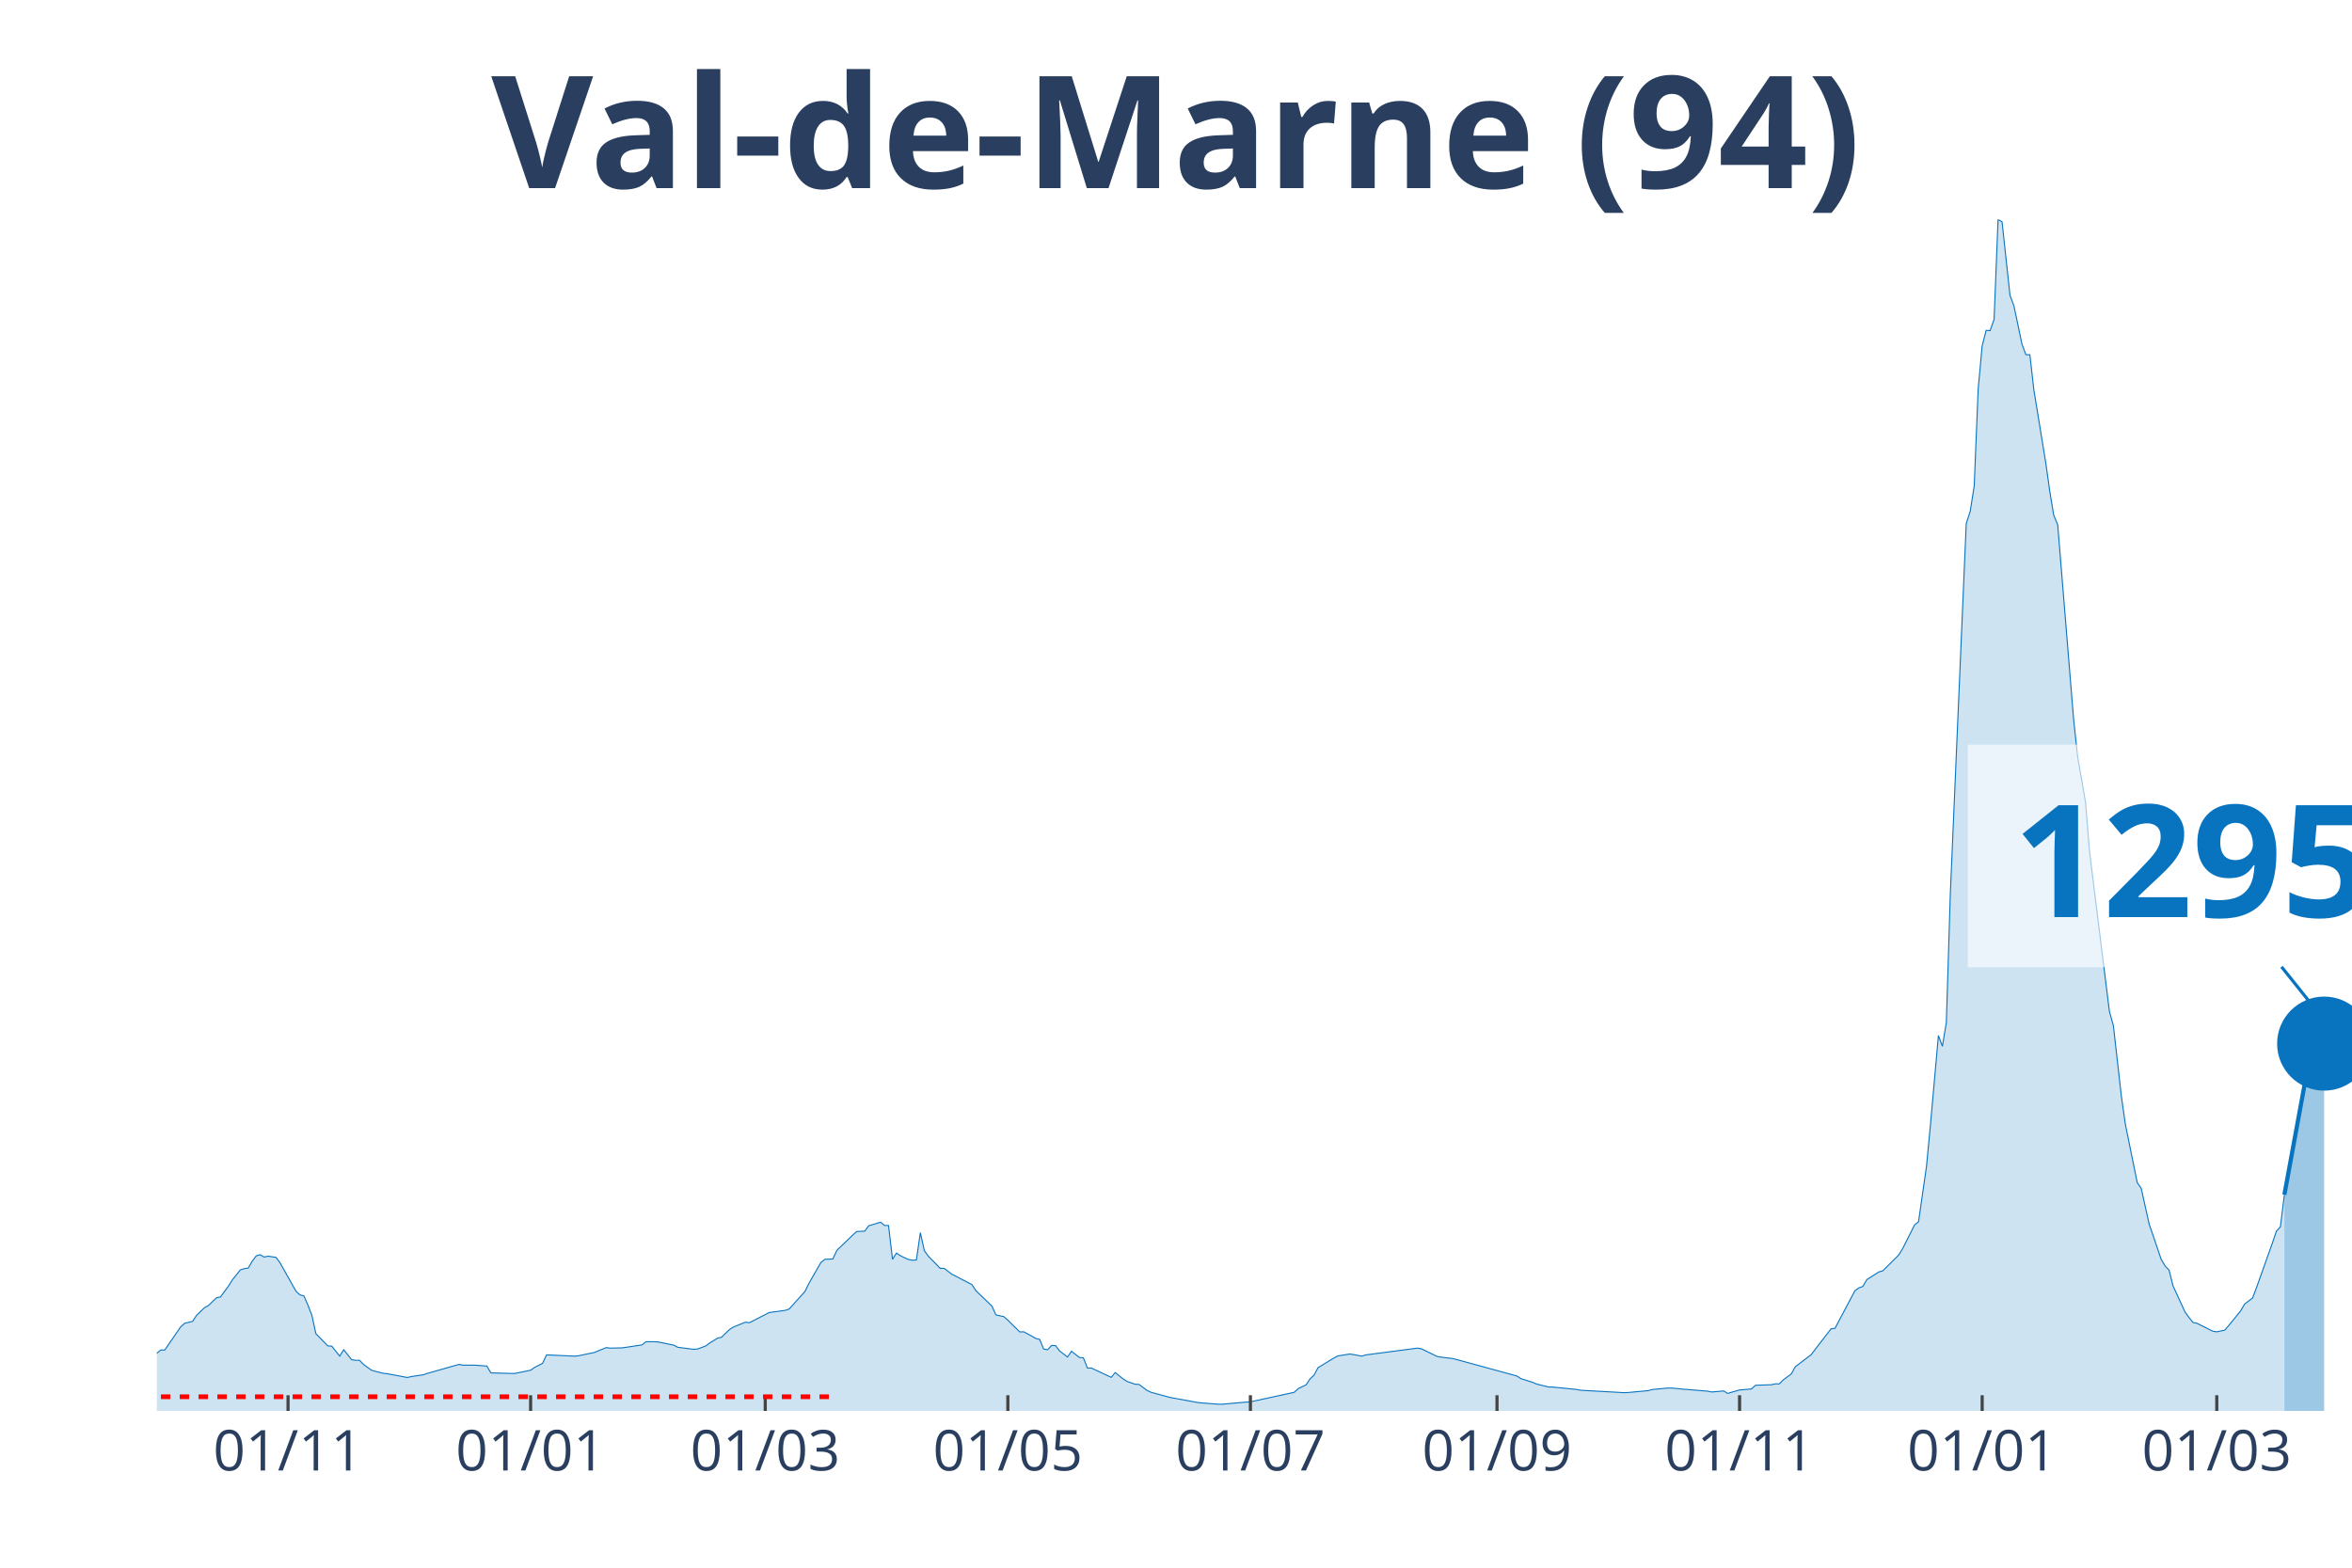
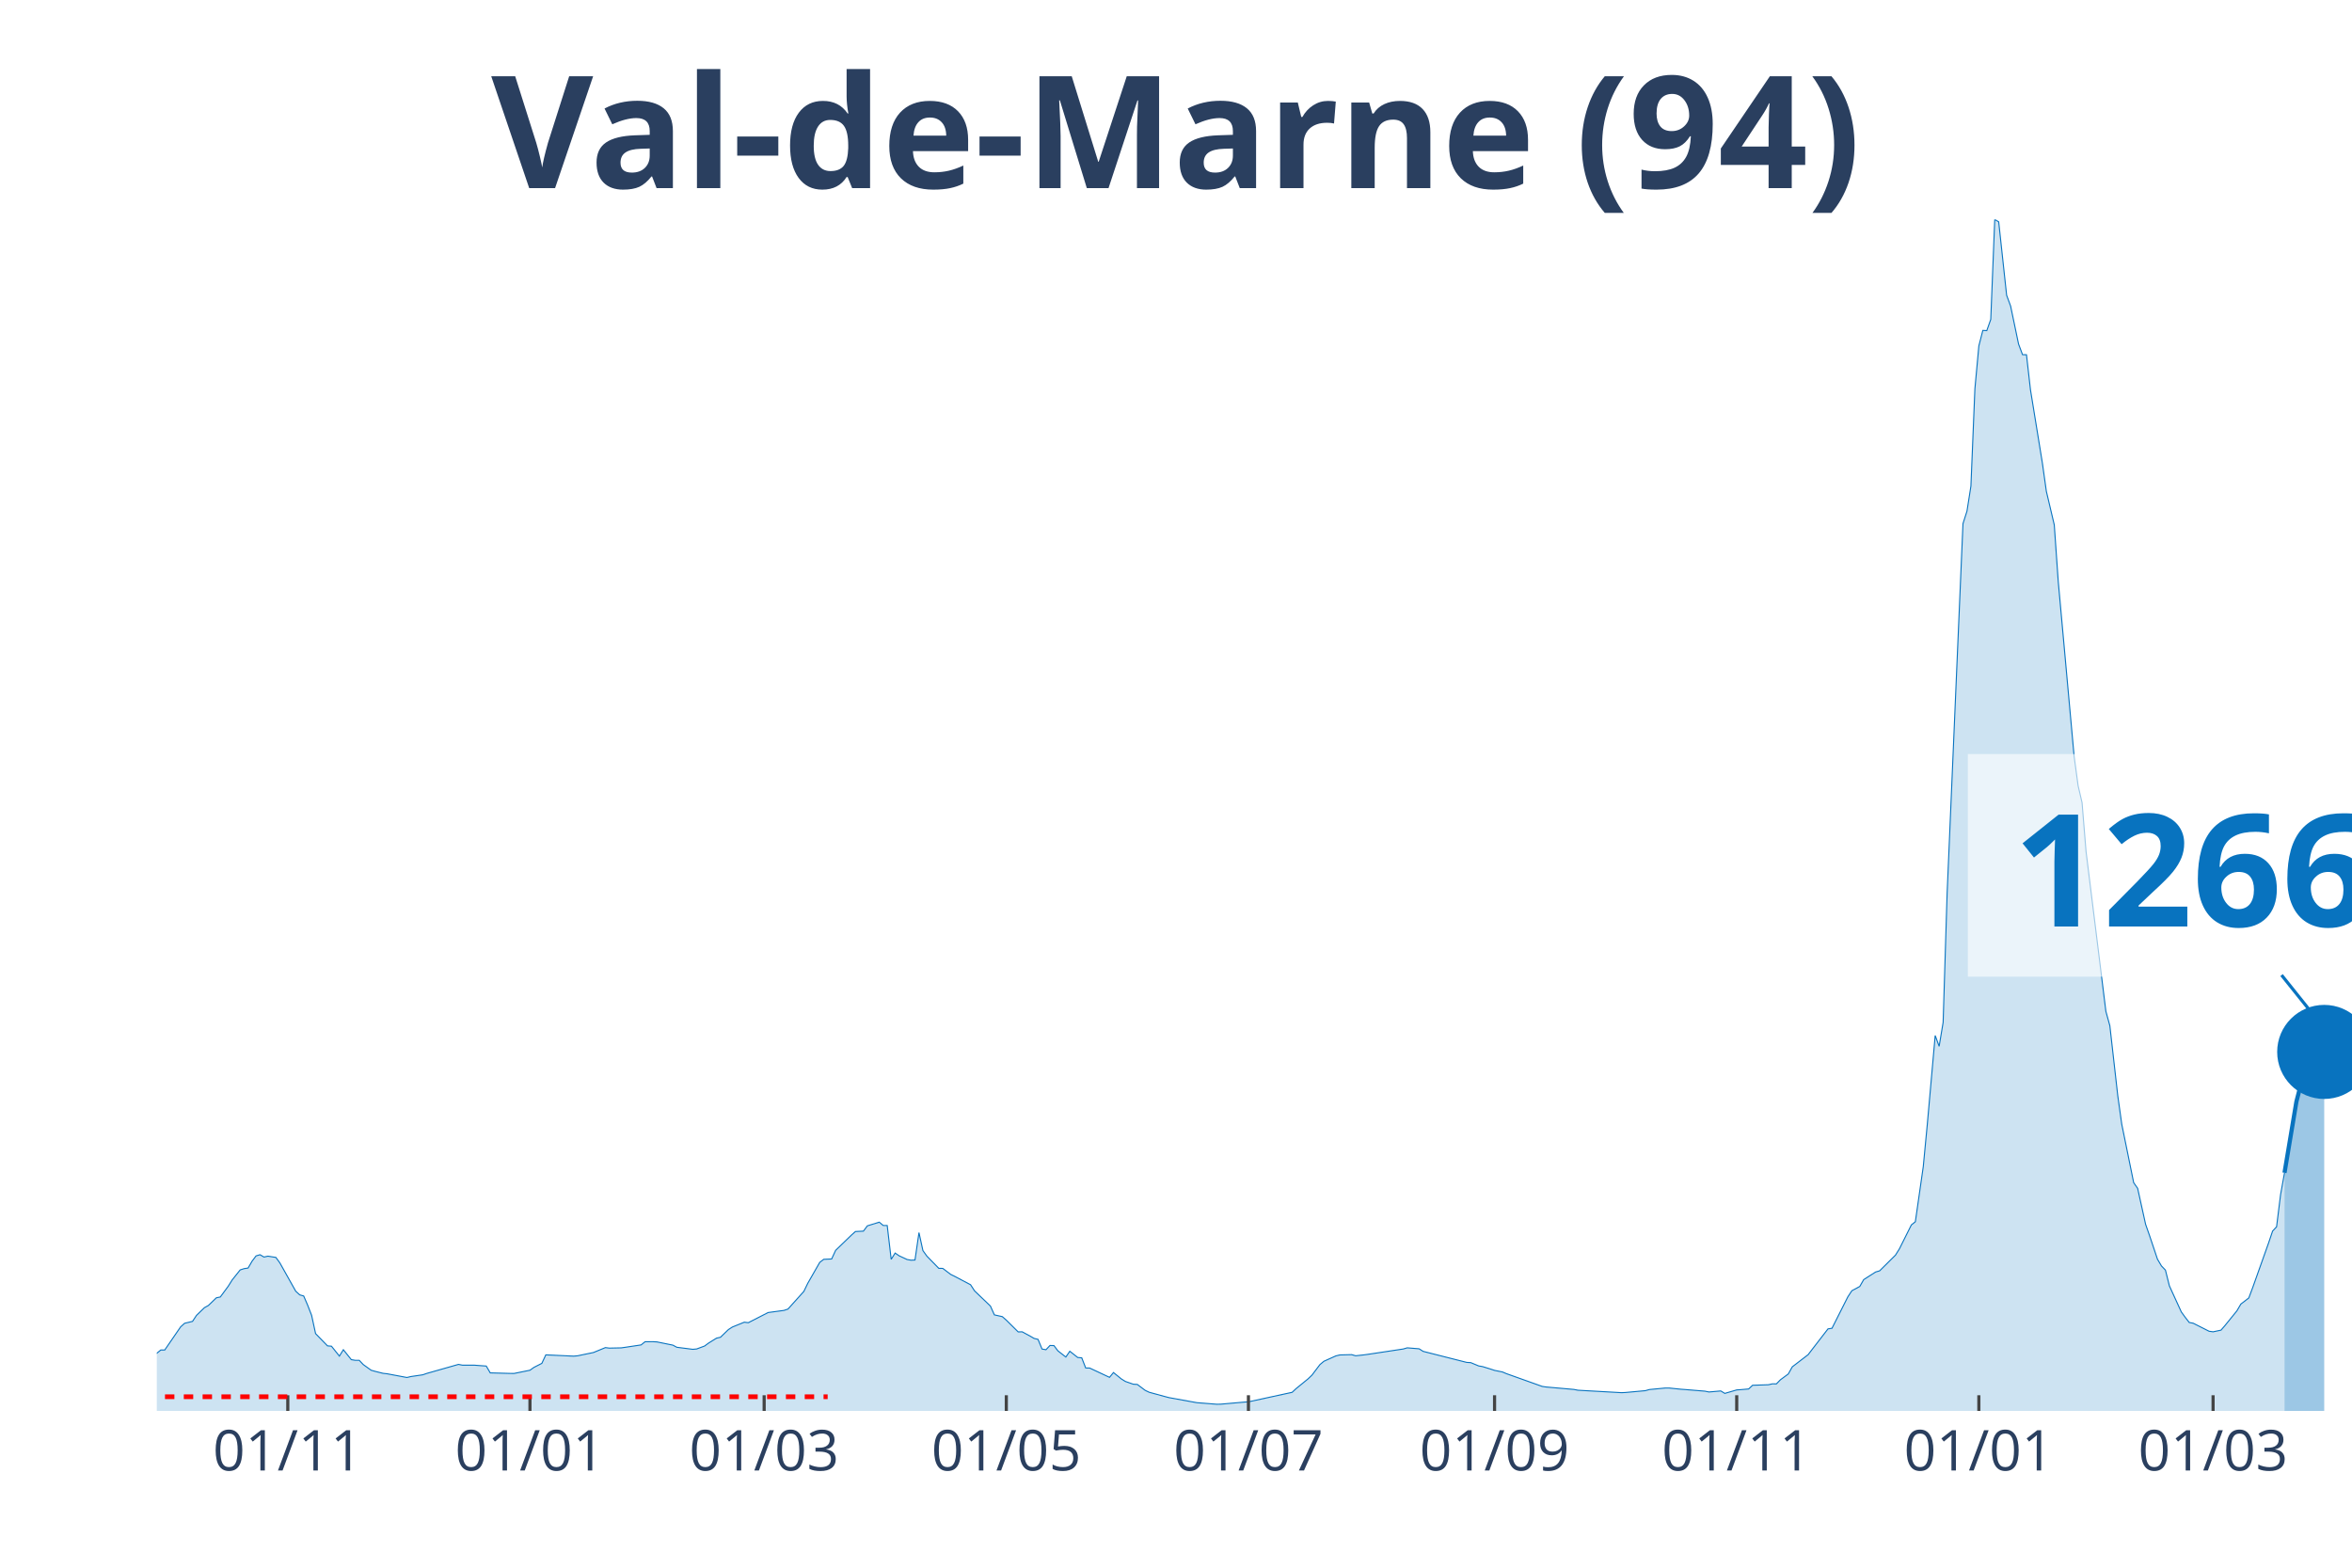
<svg xmlns="http://www.w3.org/2000/svg" class="main-svg" width="1125" height="750" style="" viewBox="0 0 750 500">
  <rect x="0" y="0" width="750" height="500" style="fill: rgb(0, 0, 0); fill-opacity: 0;" />
-   <defs id="defs-365f66">
+   <defs id="defs-a0b7bd">
    <g class="clips">
-       <clipPath id="clip365f66xyplot" class="plotclip">
+       <clipPath id="clipa0b7bdxyplot" class="plotclip">
        <rect width="700" height="380" />
      </clipPath>
-       <clipPath class="axesclip" id="clip365f66x">
+       <clipPath class="axesclip" id="clipa0b7bdx">
        <rect x="50" y="0" width="700" height="500" />
      </clipPath>
-       <clipPath class="axesclip" id="clip365f66y">
+       <clipPath class="axesclip" id="clipa0b7bdy">
        <rect x="0" y="70" width="750" height="380" />
      </clipPath>
-       <clipPath class="axesclip" id="clip365f66xy">
+       <clipPath class="axesclip" id="clipa0b7bdxy">
        <rect x="50" y="70" width="700" height="380" />
      </clipPath>
    </g>
    <g class="gradients" />
  </defs>
  <g class="bglayer">
    <rect class="bg" x="50" y="70" width="700" height="380" style="fill: rgb(0, 0, 0); fill-opacity: 0; stroke-width: 0;" />
  </g>
  <g class="layer-below">
    <g class="imagelayer" />
    <g class="shapelayer" />
  </g>
  <g class="cartesianlayer">
    <g class="subplot xy">
      <g class="layer-subplot">
        <g class="shapelayer" />
        <g class="imagelayer" />
      </g>
      <g class="gridlayer">
        <g class="x">
-           <path class="xgrid crisp" transform="translate(91.85,0)" d="M0,70v380" style="stroke: rgb(255, 255, 255); stroke-opacity: 1; stroke-width: 1px;" />
-           <path class="xgrid crisp" transform="translate(169.2,0)" d="M0,70v380" style="stroke: rgb(255, 255, 255); stroke-opacity: 1; stroke-width: 1px;" />
-           <path class="xgrid crisp" transform="translate(244.02,0)" d="M0,70v380" style="stroke: rgb(255, 255, 255); stroke-opacity: 1; stroke-width: 1px;" />
-           <path class="xgrid crisp" transform="translate(321.38,0)" d="M0,70v380" style="stroke: rgb(255, 255, 255); stroke-opacity: 1; stroke-width: 1px;" />
-           <path class="xgrid crisp" transform="translate(398.73,0)" d="M0,70v380" style="stroke: rgb(255, 255, 255); stroke-opacity: 1; stroke-width: 1px;" />
-           <path class="xgrid crisp" transform="translate(477.36,0)" d="M0,70v380" style="stroke: rgb(255, 255, 255); stroke-opacity: 1; stroke-width: 1px;" />
-           <path class="xgrid crisp" transform="translate(554.71,0)" d="M0,70v380" style="stroke: rgb(255, 255, 255); stroke-opacity: 1; stroke-width: 1px;" />
-           <path class="xgrid crisp" transform="translate(632.07,0)" d="M0,70v380" style="stroke: rgb(255, 255, 255); stroke-opacity: 1; stroke-width: 1px;" />
-           <path class="xgrid crisp" transform="translate(706.88,0)" d="M0,70v380" style="stroke: rgb(255, 255, 255); stroke-opacity: 1; stroke-width: 1px;" />
+           <path class="xgrid crisp" transform="translate(91.77,0)" d="M0,70v380" style="stroke: rgb(255, 255, 255); stroke-opacity: 1; stroke-width: 1px;" />
+           <path class="xgrid crisp" transform="translate(168.99,0)" d="M0,70v380" style="stroke: rgb(255, 255, 255); stroke-opacity: 1; stroke-width: 1px;" />
+           <path class="xgrid crisp" transform="translate(243.67,0)" d="M0,70v380" style="stroke: rgb(255, 255, 255); stroke-opacity: 1; stroke-width: 1px;" />
+           <path class="xgrid crisp" transform="translate(320.89,0)" d="M0,70v380" style="stroke: rgb(255, 255, 255); stroke-opacity: 1; stroke-width: 1px;" />
+           <path class="xgrid crisp" transform="translate(398.1,0)" d="M0,70v380" style="stroke: rgb(255, 255, 255); stroke-opacity: 1; stroke-width: 1px;" />
+           <path class="xgrid crisp" transform="translate(476.58,0)" d="M0,70v380" style="stroke: rgb(255, 255, 255); stroke-opacity: 1; stroke-width: 1px;" />
+           <path class="xgrid crisp" transform="translate(553.8,0)" d="M0,70v380" style="stroke: rgb(255, 255, 255); stroke-opacity: 1; stroke-width: 1px;" />
+           <path class="xgrid crisp" transform="translate(631.01,0)" d="M0,70v380" style="stroke: rgb(255, 255, 255); stroke-opacity: 1; stroke-width: 1px;" />
+           <path class="xgrid crisp" transform="translate(705.7,0)" d="M0,70v380" style="stroke: rgb(255, 255, 255); stroke-opacity: 1; stroke-width: 1px;" />
        </g>
        <g class="y" />
      </g>
      <g class="zerolinelayer" />
      <path class="xlines-below" />
      <path class="ylines-below" />
      <g class="overlines-below" />
      <g class="xaxislayer-below" />
      <g class="yaxislayer-below" />
      <g class="overaxes-below" />
-       <g class="plot" transform="translate(50, 70)" clip-path="url('#clip365f66xyplot')">
+       <g class="plot" transform="translate(50, 70)" clip-path="url('#clipa0b7bdxyplot')">
        <g class="scatterlayer mlayer">
-           <g class="trace scatter traced0d89c" style="stroke-miterlimit: 2;">
+           <g class="trace scatter tracebef539" style="stroke-miterlimit: 2;">
            <g class="fills">
              <g>
-                 <path class="js-fill" d="M678.44,380L-172.46,380L-172.46,378.73L-125.54,379.25L-124.28,379.31L-83.7,378.14L-82.43,377.96L-58.33,374.49L-57.07,373.99L-51.99,372.3L-50.72,372.17L-43.12,367.87L-41.85,367.8L-35.51,366.66L-34.24,366.69L-20.29,366.57L-19.02,365.94L-15.22,366.02L-13.95,365.38L-11.41,364.67L-10.14,364.89L-3.8,364.37L-2.54,363.71L1.27,360.57L2.54,360.57L7.61,353.2L8.88,352.05L11.41,351.44L12.68,349.52L15.22,347.07L16.49,346.36L19.02,343.92L20.29,343.66L22.83,340.23L24.09,338.21L26.63,335.03L27.9,334.62L29.17,334.43L30.43,332.25L31.7,330.56L32.97,330.18L34.24,330.92L35.51,330.64L38.04,331.04L39.31,332.78L44.38,341.81L45.65,342.98L46.92,343.34L48.19,346.26L49.46,349.52L50.72,355.34L54.53,359.25L55.8,359.36L58.33,362.52L59.6,360.48L62.14,363.65L63.41,363.86L64.67,363.86L65.94,365.2L68.48,367.02L69.75,367.38L72.28,368.01L73.55,368.15L79.89,369.34L81.16,369.04L84.96,368.48L86.23,368.04L96.38,365.16L97.64,365.41L101.45,365.41L102.72,365.51L105.25,365.69L106.52,367.87L112.86,368.04L114.13,368.05L119.2,367.02L120.47,366.12L123.01,364.83L124.28,362.12L133.15,362.53L134.42,362.42L138.22,361.63L139.49,361.37L143.3,359.81L144.57,359.97L148.37,359.89L149.64,359.71L154.71,358.95L155.98,357.93L158.51,357.92L159.78,357.99L164.86,359.02L166.12,359.7L171.2,360.35L172.46,360.24L175,359.3L176.27,358.36L178.8,356.79L180.07,356.5L182.61,354.05L183.88,353.24L187.68,351.7L188.95,351.86L194.02,349.27L195.29,348.62L200.36,347.94L201.63,347.51L206.7,341.88L207.97,339.27L211.78,332.63L213.04,331.65L215.58,331.54L216.85,328.79L221.92,323.9L223.19,322.78L225.72,322.66L226.99,320.97L230.8,319.8L232.07,320.86L233.33,320.86L234.6,331.65L235.87,329.65L237.14,330.52L239.67,331.7L240.94,331.93L242.21,331.87L243.48,323.13L244.75,328.87L246.01,330.64L249.82,334.53L251.09,334.54L253.62,336.46L254.89,337.08L259.96,339.75L261.23,341.7L266.3,346.55L267.57,349.37L270.11,349.93L271.38,351.05L275.18,354.8L276.45,354.77L278.99,356.13L280.25,356.87L281.52,357.18L282.79,360.26L284.06,360.48L285.33,359.13L286.59,359.16L287.86,360.84L290.4,362.81L291.67,360.97L294.2,362.96L295.47,363.06L296.74,366.3L298.01,366.32L304.35,369.29L305.62,367.76L308.15,369.81L309.42,370.6L311.96,371.48L313.22,371.55L315.76,373.45L317.03,374.05L322.1,375.43L323.37,375.76L330.98,377.14L332.25,377.37L338.59,377.87L339.86,377.85L347.46,377.18L348.73,377.1L362.68,374.07L363.95,372.89L366.49,371.67L367.75,369.79L369.02,368.59L370.29,366.21L375.36,363.11L376.63,362.46L380.43,361.85L381.7,362.05L384.24,362.52L385.51,362.14L401.99,359.97L403.26,360.19L408.33,362.65L409.6,362.85L413.41,363.33L414.67,363.66L433.7,368.86L434.96,369.69L438.77,370.9L440.04,371.45L443.84,372.37L445.11,372.39L452.72,373.15L453.99,373.4L467.93,374.18L469.2,374.12L475.54,373.54L476.81,373.18L481.88,372.7L483.15,372.7L486.96,373.09L488.22,373.18L494.57,373.7L495.83,373.96L499.64,373.63L500.91,374.41L504.71,373.3L505.98,373.22L508.51,373L509.78,371.82L514.86,371.65L516.12,371.36L517.39,371.37L518.66,370.08L521.2,368.21L522.46,365.94L527.54,362.05L528.8,360.39L533.88,353.83L535.14,353.64L541.49,341.67L542.75,340.75L544.02,340.3L545.29,338.11L549.09,335.69L550.36,335.32L555.43,330.3L556.7,328.26L560.51,320.68L561.78,319.66L564.31,302.07L565.58,288.73L568.12,260.27L569.38,263.71L570.65,256.08L571.92,214.99L576.99,97.01L578.26,93.04L579.53,85.04L580.8,54.02L582.07,40.33L583.33,35.38L584.6,35.45L585.87,31.86L587.14,0L588.41,0.75L590.94,24.17L592.21,27.61L594.75,39.72L596.01,43.12L597.28,43.14L598.55,54.31L602.36,77.68L603.62,86.67L604.89,94.32L606.16,97.39L611.23,159.46L612.5,171.19L615.04,186L616.3,201.55L622.64,252.56L623.91,257.13L626.45,279.56L627.72,288.55L631.52,307.2L632.79,309.02L635.33,320.48L636.59,324.07L639.13,331.61L640.4,333.76L641.67,335.09L642.93,340.11L646.74,348.42L648.01,350.18L649.28,351.79L650.54,352.03L655.62,354.59L656.88,354.77L659.42,354.24L660.69,352.77L664.49,348.09L665.76,345.92L668.3,343.97L669.57,340.62L674.64,326.37L675.91,322.64L677.17,321.27L678.44,311.04" style="fill: rgb(8, 115, 191); fill-opacity: 0.2; stroke-width: 0;" />
+                 <path class="js-fill" d="M678.48,380L-172.15,380L-172.15,378.73L-125.32,379.25L-124.05,379.31L-83.54,378.14L-82.28,377.96L-58.23,374.49L-56.96,373.99L-51.9,372.3L-50.63,372.17L-43.04,367.87L-41.77,367.8L-35.44,366.66L-34.18,366.69L-20.25,366.57L-18.99,365.94L-15.19,366.02L-13.92,365.38L-11.39,364.67L-10.13,364.89L-3.8,364.37L-2.53,363.71L1.27,360.57L2.53,360.57L7.59,353.2L8.86,352.05L11.39,351.44L12.66,349.52L15.19,347.07L16.46,346.36L18.99,343.92L20.25,343.66L22.78,340.23L24.05,338.21L26.58,335.03L27.85,334.62L29.11,334.43L30.38,332.25L31.65,330.56L32.91,330.18L34.18,330.92L35.44,330.64L37.97,331.04L39.24,332.78L44.3,341.81L45.57,342.98L46.84,343.34L48.1,346.26L49.37,349.52L50.63,355.34L54.43,359.25L55.7,359.36L58.23,362.52L59.49,360.48L62.03,363.65L63.29,363.86L64.56,363.86L65.82,365.2L68.35,367.02L69.62,367.38L72.15,368.01L73.42,368.15L79.75,369.34L81.01,369.04L84.81,368.48L86.08,368.04L96.2,365.16L97.47,365.41L101.27,365.41L102.53,365.51L105.06,365.69L106.33,367.87L112.66,368.04L113.92,368.05L118.99,367.02L120.25,366.12L122.78,364.83L124.05,362.12L132.91,362.53L134.18,362.42L137.97,361.63L139.24,361.37L143.04,359.81L144.3,359.97L148.1,359.89L149.37,359.71L154.43,358.95L155.7,357.93L158.23,357.92L159.49,357.99L164.56,359.02L165.82,359.7L170.89,360.35L172.15,360.24L174.68,359.3L175.95,358.36L178.48,356.79L179.75,356.5L182.28,354.05L183.54,353.24L187.34,351.7L188.61,351.86L193.67,349.27L194.94,348.62L200,347.94L201.27,347.51L206.33,341.88L207.59,339.27L211.39,332.63L212.66,331.65L215.19,331.54L216.46,328.79L221.52,323.9L222.78,322.78L225.32,322.66L226.58,320.97L230.38,319.8L231.65,320.86L232.91,320.86L234.18,331.65L235.44,329.65L236.71,330.52L239.24,331.7L240.51,331.93L241.77,331.87L243.04,323.13L244.3,328.87L245.57,330.64L249.37,334.53L250.63,334.54L253.16,336.46L254.43,337.08L259.49,339.75L260.76,341.7L265.82,346.55L267.09,349.37L269.62,349.93L270.89,351.05L274.68,354.8L275.95,354.77L278.48,356.13L279.75,356.87L281.01,357.18L282.28,360.26L283.54,360.48L284.81,359.13L286.08,359.16L287.34,360.84L289.87,362.81L291.14,360.97L293.67,362.96L294.94,363.06L296.2,366.3L297.47,366.32L303.8,369.29L305.06,367.76L307.59,369.81L308.86,370.6L311.39,371.48L312.66,371.55L315.19,373.45L316.46,374.05L321.52,375.43L322.78,375.76L330.38,377.14L331.65,377.37L337.97,377.87L339.24,377.85L346.84,377.18L348.1,377.1L362.03,374.07L363.29,372.89L367.09,369.79L368.35,368.59L370.89,365.23L372.15,364.17L375.95,362.46L377.22,362.15L381.01,362.05L382.28,362.41L384.81,362.14L386.08,361.97L397.47,360.25L398.73,359.88L402.53,360.19L403.8,361L417.72,364.53L418.99,364.6L421.52,365.65L422.78,365.87L425.32,366.65L426.58,367.07L429.11,367.58L430.38,368.12L441.77,372.18L443.04,372.37L451.9,373.15L453.16,373.4L467.09,374.18L468.35,374.12L474.68,373.54L475.95,373.18L481.01,372.7L482.28,372.7L486.08,373.09L487.34,373.18L493.67,373.7L494.94,373.96L498.73,373.63L500,374.41L503.8,373.3L505.06,373.22L507.59,373L508.86,371.82L513.92,371.65L515.19,371.36L516.46,371.37L517.72,370.08L520.25,368.21L521.52,365.94L526.58,362.05L527.85,360.39L532.91,353.83L534.18,353.64L539.24,343.61L540.51,341.67L543.04,340.3L544.3,338.11L548.1,335.69L549.37,335.32L554.43,330.3L555.7,328.26L559.49,320.68L560.76,319.66L563.29,302.07L564.56,288.73L567.09,260.27L568.35,263.71L569.62,256.08L570.89,214.99L575.95,97.01L577.22,93.04L578.48,85.04L579.75,54.02L581.01,40.33L582.28,35.38L583.54,35.45L584.81,31.86L586.08,0L587.34,0.75L589.87,24.17L591.14,27.61L593.67,39.72L594.94,43.12L596.2,43.14L597.47,54.31L601.27,77.68L602.53,86.67L605.06,97.39L606.33,115.47L611.39,171.19L612.66,180.6L613.92,186L615.19,201.55L621.52,252.56L622.78,257.13L625.32,279.56L626.58,288.55L630.38,307.2L631.65,309.02L634.18,320.48L635.44,324.07L637.97,331.61L639.24,333.76L640.51,335.09L641.77,340.11L645.57,348.42L646.84,350.18L648.1,351.79L649.37,352.03L654.43,354.59L655.7,354.77L658.23,354.24L659.49,352.77L663.29,348.09L664.56,345.92L667.09,343.97L668.35,340.62L673.42,326.37L674.68,322.64L675.95,321.27L677.22,311.04L678.48,304.05" style="fill: rgb(8, 115, 191); fill-opacity: 0.2; stroke-width: 0;" />
              </g>
            </g>
            <g class="errorbars" />
            <g class="lines">
-               <path class="js-line" d="M-172.46,378.73L-125.54,379.25L-124.28,379.31L-83.7,378.14L-82.43,377.96L-58.33,374.49L-57.07,373.99L-51.99,372.3L-50.72,372.17L-43.12,367.87L-41.85,367.8L-35.51,366.66L-34.24,366.69L-20.29,366.57L-19.02,365.94L-15.22,366.02L-13.95,365.38L-11.41,364.67L-10.14,364.89L-3.8,364.37L-2.54,363.71L1.27,360.57L2.54,360.57L7.61,353.2L8.88,352.05L11.41,351.44L12.68,349.52L15.22,347.07L16.49,346.36L19.02,343.92L20.29,343.66L22.83,340.23L24.09,338.21L26.63,335.03L27.9,334.62L29.17,334.43L30.43,332.25L31.7,330.56L32.97,330.18L34.24,330.92L35.51,330.64L38.04,331.04L39.31,332.78L44.38,341.81L45.65,342.98L46.92,343.34L48.19,346.26L49.46,349.52L50.72,355.34L54.53,359.25L55.8,359.36L58.33,362.52L59.6,360.48L62.14,363.65L63.41,363.86L64.67,363.86L65.94,365.2L68.48,367.02L69.75,367.38L72.28,368.01L73.55,368.15L79.89,369.34L81.16,369.04L84.96,368.48L86.23,368.04L96.38,365.16L97.64,365.41L101.45,365.41L102.72,365.51L105.25,365.69L106.52,367.87L112.86,368.04L114.13,368.05L119.2,367.02L120.47,366.12L123.01,364.83L124.28,362.12L133.15,362.53L134.42,362.42L138.22,361.63L139.49,361.37L143.3,359.81L144.57,359.97L148.37,359.89L149.64,359.71L154.71,358.95L155.98,357.93L158.51,357.92L159.78,357.99L164.86,359.02L166.12,359.7L171.2,360.35L172.46,360.24L175,359.3L176.27,358.36L178.8,356.79L180.07,356.5L182.61,354.05L183.88,353.24L187.68,351.7L188.95,351.86L194.02,349.27L195.29,348.62L200.36,347.94L201.63,347.51L206.7,341.88L207.97,339.27L211.78,332.63L213.04,331.65L215.58,331.54L216.85,328.79L221.92,323.9L223.19,322.78L225.72,322.66L226.99,320.97L230.8,319.8L232.07,320.86L233.33,320.86L234.6,331.65L235.87,329.65L237.14,330.52L239.67,331.7L240.94,331.93L242.21,331.87L243.48,323.13L244.75,328.87L246.01,330.64L249.82,334.53L251.09,334.54L253.62,336.46L254.89,337.08L259.96,339.75L261.23,341.7L266.3,346.55L267.57,349.37L270.11,349.93L271.38,351.05L275.18,354.8L276.45,354.77L278.99,356.13L280.25,356.87L281.52,357.18L282.79,360.26L284.06,360.48L285.33,359.13L286.59,359.16L287.86,360.84L290.4,362.81L291.67,360.97L294.2,362.96L295.47,363.06L296.74,366.3L298.01,366.32L304.35,369.29L305.62,367.76L308.15,369.81L309.42,370.6L311.96,371.48L313.22,371.55L315.76,373.45L317.03,374.05L322.1,375.43L323.37,375.76L330.98,377.14L332.25,377.37L338.59,377.87L339.86,377.85L347.46,377.18L348.73,377.1L362.68,374.07L363.95,372.89L366.49,371.67L367.75,369.79L369.02,368.59L370.29,366.21L375.36,363.11L376.63,362.46L380.43,361.85L381.7,362.05L384.24,362.52L385.51,362.14L401.99,359.97L403.26,360.19L408.33,362.65L409.6,362.85L413.41,363.33L414.67,363.66L433.7,368.86L434.96,369.69L438.77,370.9L440.04,371.45L443.84,372.37L445.11,372.39L452.72,373.15L453.99,373.4L467.93,374.18L469.2,374.12L475.54,373.54L476.81,373.18L481.88,372.7L483.15,372.7L486.96,373.09L488.22,373.18L494.57,373.7L495.83,373.96L499.64,373.63L500.91,374.41L504.71,373.3L505.98,373.22L508.51,373L509.78,371.82L514.86,371.65L516.12,371.36L517.39,371.37L518.66,370.08L521.2,368.21L522.46,365.94L527.54,362.05L528.8,360.39L533.88,353.83L535.14,353.64L541.49,341.67L542.75,340.75L544.02,340.3L545.29,338.11L549.09,335.69L550.36,335.32L555.43,330.3L556.7,328.26L560.51,320.68L561.78,319.66L564.31,302.07L565.58,288.73L568.12,260.27L569.38,263.71L570.65,256.08L571.92,214.99L576.99,97.01L578.26,93.04L579.53,85.04L580.8,54.02L582.07,40.33L583.33,35.38L584.6,35.45L585.87,31.86L587.14,0L588.41,0.75L590.94,24.17L592.21,27.61L594.75,39.72L596.01,43.12L597.28,43.14L598.55,54.31L602.36,77.68L603.62,86.67L604.89,94.32L606.16,97.39L611.23,159.46L612.5,171.19L615.04,186L616.3,201.55L622.64,252.56L623.91,257.13L626.45,279.56L627.72,288.55L631.52,307.2L632.79,309.02L635.33,320.48L636.59,324.07L639.13,331.61L640.4,333.76L641.67,335.09L642.93,340.11L646.74,348.42L648.01,350.18L649.28,351.79L650.54,352.03L655.62,354.59L656.88,354.77L659.42,354.24L660.69,352.77L664.49,348.09L665.76,345.92L668.3,343.97L669.57,340.62L674.64,326.37L675.91,322.64L677.17,321.27L678.44,311.04" style="vector-effect: non-scaling-stroke; fill: none; stroke: rgb(8, 115, 191); stroke-opacity: 1; stroke-width: 0.5px; opacity: 1;" />
+               <path class="js-line" d="M-172.15,378.73L-125.32,379.25L-124.05,379.31L-83.54,378.14L-82.28,377.96L-58.23,374.49L-56.96,373.99L-51.9,372.3L-50.63,372.17L-43.04,367.87L-41.77,367.8L-35.44,366.66L-34.18,366.69L-20.25,366.57L-18.99,365.94L-15.19,366.02L-13.92,365.38L-11.39,364.67L-10.13,364.89L-3.8,364.37L-2.53,363.71L1.27,360.57L2.53,360.57L7.59,353.2L8.86,352.05L11.39,351.44L12.66,349.52L15.19,347.07L16.46,346.36L18.99,343.92L20.25,343.66L22.78,340.23L24.05,338.21L26.58,335.03L27.85,334.62L29.11,334.43L30.38,332.25L31.65,330.56L32.91,330.18L34.18,330.92L35.44,330.64L37.97,331.04L39.24,332.78L44.3,341.81L45.57,342.98L46.84,343.34L48.1,346.26L49.37,349.52L50.63,355.34L54.43,359.25L55.7,359.36L58.23,362.52L59.49,360.48L62.03,363.65L63.29,363.86L64.56,363.86L65.82,365.2L68.35,367.02L69.62,367.38L72.15,368.01L73.42,368.15L79.75,369.34L81.01,369.04L84.81,368.48L86.08,368.04L96.2,365.16L97.47,365.41L101.27,365.41L102.53,365.51L105.06,365.69L106.33,367.87L112.66,368.04L113.92,368.05L118.99,367.02L120.25,366.12L122.78,364.83L124.05,362.12L132.91,362.53L134.18,362.42L137.97,361.63L139.24,361.37L143.04,359.81L144.3,359.97L148.1,359.89L149.37,359.71L154.43,358.95L155.7,357.93L158.23,357.92L159.49,357.99L164.56,359.02L165.82,359.7L170.89,360.35L172.15,360.24L174.68,359.3L175.95,358.36L178.48,356.79L179.75,356.5L182.28,354.05L183.54,353.24L187.34,351.7L188.61,351.86L193.67,349.27L194.94,348.62L200,347.94L201.27,347.51L206.33,341.88L207.59,339.27L211.39,332.63L212.66,331.65L215.19,331.54L216.46,328.79L221.52,323.9L222.78,322.78L225.32,322.66L226.58,320.97L230.38,319.8L231.65,320.86L232.91,320.86L234.18,331.65L235.44,329.65L236.71,330.52L239.24,331.7L240.51,331.93L241.77,331.87L243.04,323.13L244.3,328.87L245.57,330.64L249.37,334.53L250.63,334.54L253.16,336.46L254.43,337.08L259.49,339.75L260.76,341.7L265.82,346.55L267.09,349.37L269.62,349.93L270.89,351.05L274.68,354.8L275.95,354.77L278.48,356.13L279.75,356.87L281.01,357.18L282.28,360.26L283.54,360.48L284.81,359.13L286.08,359.16L287.34,360.84L289.87,362.81L291.14,360.97L293.67,362.96L294.94,363.06L296.2,366.3L297.47,366.32L303.8,369.29L305.06,367.76L307.59,369.81L308.86,370.6L311.39,371.48L312.66,371.55L315.19,373.45L316.46,374.05L321.52,375.43L322.78,375.76L330.38,377.14L331.65,377.37L337.97,377.87L339.24,377.85L346.84,377.18L348.1,377.1L362.03,374.07L363.29,372.89L367.09,369.79L368.35,368.59L370.89,365.23L372.15,364.17L375.95,362.46L377.22,362.15L381.01,362.05L382.28,362.41L384.81,362.14L386.08,361.97L397.47,360.25L398.73,359.88L402.53,360.19L403.8,361L417.72,364.53L418.99,364.6L421.52,365.65L422.78,365.87L425.32,366.65L426.58,367.07L429.11,367.58L430.38,368.12L441.77,372.18L443.04,372.37L451.9,373.15L453.16,373.4L467.09,374.18L468.35,374.12L474.68,373.54L475.95,373.18L481.01,372.7L482.28,372.7L486.08,373.09L487.34,373.18L493.67,373.7L494.94,373.96L498.73,373.63L500,374.41L503.8,373.3L505.06,373.22L507.59,373L508.86,371.82L513.92,371.65L515.19,371.36L516.46,371.37L517.72,370.08L520.25,368.21L521.52,365.94L526.58,362.05L527.85,360.39L532.91,353.83L534.18,353.64L539.24,343.61L540.51,341.67L543.04,340.3L544.3,338.11L548.1,335.69L549.37,335.32L554.43,330.3L555.7,328.26L559.49,320.68L560.76,319.66L563.29,302.07L564.56,288.73L567.09,260.27L568.35,263.71L569.62,256.08L570.89,214.99L575.95,97.01L577.22,93.04L578.48,85.04L579.75,54.02L581.01,40.33L582.28,35.38L583.54,35.45L584.81,31.86L586.08,0L587.34,0.75L589.87,24.17L591.14,27.61L593.67,39.72L594.94,43.12L596.2,43.14L597.47,54.31L601.27,77.68L602.53,86.67L605.06,97.39L606.33,115.47L611.39,171.19L612.66,180.6L613.92,186L615.19,201.55L621.52,252.56L622.78,257.13L625.32,279.56L626.58,288.55L630.38,307.2L631.65,309.02L634.18,320.48L635.44,324.07L637.97,331.61L639.24,333.76L640.51,335.09L641.77,340.11L645.57,348.42L646.84,350.18L648.1,351.79L649.37,352.03L654.43,354.59L655.7,354.77L658.23,354.24L659.49,352.77L663.29,348.09L664.56,345.92L667.09,343.97L668.35,340.62L673.42,326.37L674.68,322.64L675.95,321.27L677.22,311.04L678.48,304.05" style="vector-effect: non-scaling-stroke; fill: none; stroke: rgb(8, 115, 191); stroke-opacity: 1; stroke-width: 0.5px; opacity: 1;" />
            </g>
            <g class="points" />
            <g class="text" />
          </g>
-           <g class="trace scatter trace1687d7" style="stroke-miterlimit: 2;">
+           <g class="trace scatter trace3b01a7" style="stroke-miterlimit: 2;">
            <g class="fills">
              <g>
-                 <path class="js-fill" d="M691.12,380L678.44,380L678.44,311.04L684.78,276.49L686.05,275.28L688.59,264.49L689.86,263.42L691.12,262.85" style="fill: rgb(8, 115, 191); fill-opacity: 0.4; stroke-width: 0;" />
+                 <path class="js-fill" d="M691.14,380L678.48,380L678.48,304.05L682.28,281.32L683.54,276.48L684.81,275.27L686.08,267.87L687.34,264.48L688.61,263.4L689.87,262.77L691.14,265.5" style="fill: rgb(8, 115, 191); fill-opacity: 0.4; stroke-width: 0;" />
              </g>
            </g>
            <g class="errorbars" />
            <g class="lines">
-               <path class="js-line" d="M678.44,311.04L684.78,276.49L686.05,275.28L688.59,264.49L689.86,263.42L691.12,262.85" style="vector-effect: non-scaling-stroke; fill: none; stroke: rgb(8, 115, 191); stroke-opacity: 1; stroke-width: 2px; opacity: 1;" />
+               <path class="js-line" d="M678.48,304.05L682.28,281.32L683.54,276.48L684.81,275.27L686.08,267.87L687.34,264.48L688.61,263.4L689.87,262.77L691.14,265.5" style="vector-effect: non-scaling-stroke; fill: none; stroke: rgb(8, 115, 191); stroke-opacity: 1; stroke-width: 2px; opacity: 1;" />
            </g>
            <g class="points" />
            <g class="text" />
          </g>
-           <g class="trace scatter trace88f4ad" style="stroke-miterlimit: 2; opacity: 1;">
+           <g class="trace scatter tracecfd0cd" style="stroke-miterlimit: 2; opacity: 1;">
            <g class="fills" />
            <g class="errorbars" />
            <g class="lines" />
            <g class="points">
-               <path class="point" transform="translate(691.12,262.85)" d="M15,0A15,15 0 1,1 0,-15A15,15 0 0,1 15,0Z" style="opacity: 1; stroke-width: 0px; fill: rgb(8, 115, 191); fill-opacity: 1;" />
+               <path class="point" transform="translate(691.14,265.5)" d="M15,0A15,15 0 1,1 0,-15A15,15 0 0,1 15,0Z" style="opacity: 1; stroke-width: 0px; fill: rgb(8, 115, 191); fill-opacity: 1;" />
            </g>
            <g class="text" />
          </g>
        </g>
      </g>
      <g class="overplot" />
      <path class="xlines-above crisp" style="fill: none; stroke-width: 1px; stroke: rgb(0, 0, 0); stroke-opacity: 0;" d="" />
      <path class="ylines-above crisp" style="fill: none;" d="M0,0" />
      <g class="overlines-above" />
      <g class="xaxislayer-above">
-         <path class="xtick ticks crisp" d="M0,450v-5" transform="translate(91.85,0)" style="stroke: rgb(68, 68, 68); stroke-opacity: 1; stroke-width: 1px;" />
-         <path class="xtick ticks crisp" d="M0,450v-5" transform="translate(169.2,0)" style="stroke: rgb(68, 68, 68); stroke-opacity: 1; stroke-width: 1px;" />
-         <path class="xtick ticks crisp" d="M0,450v-5" transform="translate(244.02,0)" style="stroke: rgb(68, 68, 68); stroke-opacity: 1; stroke-width: 1px;" />
-         <path class="xtick ticks crisp" d="M0,450v-5" transform="translate(321.38,0)" style="stroke: rgb(68, 68, 68); stroke-opacity: 1; stroke-width: 1px;" />
-         <path class="xtick ticks crisp" d="M0,450v-5" transform="translate(398.73,0)" style="stroke: rgb(68, 68, 68); stroke-opacity: 1; stroke-width: 1px;" />
-         <path class="xtick ticks crisp" d="M0,450v-5" transform="translate(477.36,0)" style="stroke: rgb(68, 68, 68); stroke-opacity: 1; stroke-width: 1px;" />
-         <path class="xtick ticks crisp" d="M0,450v-5" transform="translate(554.71,0)" style="stroke: rgb(68, 68, 68); stroke-opacity: 1; stroke-width: 1px;" />
-         <path class="xtick ticks crisp" d="M0,450v-5" transform="translate(632.07,0)" style="stroke: rgb(68, 68, 68); stroke-opacity: 1; stroke-width: 1px;" />
-         <path class="xtick ticks crisp" d="M0,450v-5" transform="translate(706.88,0)" style="stroke: rgb(68, 68, 68); stroke-opacity: 1; stroke-width: 1px;" />
+         <path class="xtick ticks crisp" d="M0,450v-5" transform="translate(91.77,0)" style="stroke: rgb(68, 68, 68); stroke-opacity: 1; stroke-width: 1px;" />
+         <path class="xtick ticks crisp" d="M0,450v-5" transform="translate(168.99,0)" style="stroke: rgb(68, 68, 68); stroke-opacity: 1; stroke-width: 1px;" />
+         <path class="xtick ticks crisp" d="M0,450v-5" transform="translate(243.67,0)" style="stroke: rgb(68, 68, 68); stroke-opacity: 1; stroke-width: 1px;" />
+         <path class="xtick ticks crisp" d="M0,450v-5" transform="translate(320.89,0)" style="stroke: rgb(68, 68, 68); stroke-opacity: 1; stroke-width: 1px;" />
+         <path class="xtick ticks crisp" d="M0,450v-5" transform="translate(398.1,0)" style="stroke: rgb(68, 68, 68); stroke-opacity: 1; stroke-width: 1px;" />
+         <path class="xtick ticks crisp" d="M0,450v-5" transform="translate(476.58,0)" style="stroke: rgb(68, 68, 68); stroke-opacity: 1; stroke-width: 1px;" />
+         <path class="xtick ticks crisp" d="M0,450v-5" transform="translate(553.8,0)" style="stroke: rgb(68, 68, 68); stroke-opacity: 1; stroke-width: 1px;" />
+         <path class="xtick ticks crisp" d="M0,450v-5" transform="translate(631.01,0)" style="stroke: rgb(68, 68, 68); stroke-opacity: 1; stroke-width: 1px;" />
+         <path class="xtick ticks crisp" d="M0,450v-5" transform="translate(705.7,0)" style="stroke: rgb(68, 68, 68); stroke-opacity: 1; stroke-width: 1px;" />
        <g class="xtick">
-           <text text-anchor="middle" x="0" y="469" transform="translate(91.85,0)" style="font-family: 'Open Sans', verdana, arial, sans-serif; font-size: 18px; fill: rgb(42, 63, 95); fill-opacity: 1; white-space: pre;">01/11</text>
+           <text text-anchor="middle" x="0" y="469" transform="translate(91.77,0)" style="font-family: 'Open Sans', verdana, arial, sans-serif; font-size: 18px; fill: rgb(42, 63, 95); fill-opacity: 1; white-space: pre;">01/11</text>
        </g>
        <g class="xtick">
-           <text text-anchor="middle" x="0" y="469" transform="translate(169.2,0)" style="font-family: 'Open Sans', verdana, arial, sans-serif; font-size: 18px; fill: rgb(42, 63, 95); fill-opacity: 1; white-space: pre;">01/01</text>
+           <text text-anchor="middle" x="0" y="469" transform="translate(168.99,0)" style="font-family: 'Open Sans', verdana, arial, sans-serif; font-size: 18px; fill: rgb(42, 63, 95); fill-opacity: 1; white-space: pre;">01/01</text>
        </g>
        <g class="xtick">
-           <text text-anchor="middle" x="0" y="469" transform="translate(244.02,0)" style="font-family: 'Open Sans', verdana, arial, sans-serif; font-size: 18px; fill: rgb(42, 63, 95); fill-opacity: 1; white-space: pre;">01/03</text>
+           <text text-anchor="middle" x="0" y="469" transform="translate(243.67,0)" style="font-family: 'Open Sans', verdana, arial, sans-serif; font-size: 18px; fill: rgb(42, 63, 95); fill-opacity: 1; white-space: pre;">01/03</text>
        </g>
        <g class="xtick">
-           <text text-anchor="middle" x="0" y="469" transform="translate(321.38,0)" style="font-family: 'Open Sans', verdana, arial, sans-serif; font-size: 18px; fill: rgb(42, 63, 95); fill-opacity: 1; white-space: pre;">01/05</text>
+           <text text-anchor="middle" x="0" y="469" transform="translate(320.89,0)" style="font-family: 'Open Sans', verdana, arial, sans-serif; font-size: 18px; fill: rgb(42, 63, 95); fill-opacity: 1; white-space: pre;">01/05</text>
        </g>
        <g class="xtick">
-           <text text-anchor="middle" x="0" y="469" transform="translate(398.73,0)" style="font-family: 'Open Sans', verdana, arial, sans-serif; font-size: 18px; fill: rgb(42, 63, 95); fill-opacity: 1; white-space: pre;">01/07</text>
+           <text text-anchor="middle" x="0" y="469" transform="translate(398.1,0)" style="font-family: 'Open Sans', verdana, arial, sans-serif; font-size: 18px; fill: rgb(42, 63, 95); fill-opacity: 1; white-space: pre;">01/07</text>
        </g>
        <g class="xtick">
-           <text text-anchor="middle" x="0" y="469" transform="translate(477.36,0)" style="font-family: 'Open Sans', verdana, arial, sans-serif; font-size: 18px; fill: rgb(42, 63, 95); fill-opacity: 1; white-space: pre;">01/09</text>
+           <text text-anchor="middle" x="0" y="469" transform="translate(476.58,0)" style="font-family: 'Open Sans', verdana, arial, sans-serif; font-size: 18px; fill: rgb(42, 63, 95); fill-opacity: 1; white-space: pre;">01/09</text>
        </g>
        <g class="xtick">
-           <text text-anchor="middle" x="0" y="469" transform="translate(554.71,0)" style="font-family: 'Open Sans', verdana, arial, sans-serif; font-size: 18px; fill: rgb(42, 63, 95); fill-opacity: 1; white-space: pre;">01/11</text>
+           <text text-anchor="middle" x="0" y="469" transform="translate(553.8,0)" style="font-family: 'Open Sans', verdana, arial, sans-serif; font-size: 18px; fill: rgb(42, 63, 95); fill-opacity: 1; white-space: pre;">01/11</text>
        </g>
        <g class="xtick">
-           <text text-anchor="middle" x="0" y="469" transform="translate(632.07,0)" style="font-family: 'Open Sans', verdana, arial, sans-serif; font-size: 18px; fill: rgb(42, 63, 95); fill-opacity: 1; white-space: pre;">01/01</text>
+           <text text-anchor="middle" x="0" y="469" transform="translate(631.01,0)" style="font-family: 'Open Sans', verdana, arial, sans-serif; font-size: 18px; fill: rgb(42, 63, 95); fill-opacity: 1; white-space: pre;">01/01</text>
        </g>
        <g class="xtick">
-           <text text-anchor="middle" x="0" y="469" transform="translate(706.88,0)" style="font-family: 'Open Sans', verdana, arial, sans-serif; font-size: 18px; fill: rgb(42, 63, 95); fill-opacity: 1; white-space: pre;">01/03</text>
+           <text text-anchor="middle" x="0" y="469" transform="translate(705.7,0)" style="font-family: 'Open Sans', verdana, arial, sans-serif; font-size: 18px; fill: rgb(42, 63, 95); fill-opacity: 1; white-space: pre;">01/03</text>
        </g>
      </g>
      <g class="yaxislayer-above" />
      <g class="overaxes-above" />
    </g>
  </g>
  <g class="polarlayer" />
  <g class="ternarylayer" />
  <g class="geolayer" />
  <g class="funnelarealayer" />
  <g class="pielayer" />
  <g class="treemaplayer" />
  <g class="sunburstlayer" />
  <g class="glimages" />
-   <defs id="topdefs-365f66">
+   <defs id="topdefs-a0b7bd">
    <g class="clips" />
  </defs>
  <g class="layer-above">
    <g class="imagelayer" />
    <g class="shapelayer">
-       <path data-index="0" fill-rule="evenodd" d="M-662.68,445.48L264.31,445.48" clip-path="url('#clip365f66xy')" style="opacity: 1; stroke: rgb(255, 0, 0); stroke-opacity: 1; fill: rgb(0, 0, 0); fill-opacity: 0; stroke-dasharray: 3px, 3px; stroke-width: 1.5px;" />
+       <path data-index="0" fill-rule="evenodd" d="M-661.39,445.48L263.92,445.48" clip-path="url('#clipa0b7bdxy')" style="opacity: 1; stroke: rgb(255, 0, 0); stroke-opacity: 1; fill: rgb(0, 0, 0); fill-opacity: 0; stroke-dasharray: 3px, 3px; stroke-width: 1.5px;" />
    </g>
  </g>
  <g class="infolayer">
    <g class="g-gtitle">
      <text class="gtitle" x="375" y="25" text-anchor="middle" dy="0.7em" style="font-family: 'Open Sans', verdana, arial, sans-serif; font-size: 50px; fill: rgb(42, 63, 95); opacity: 1; font-weight: normal; white-space: pre;">
        <tspan style="font-weight:bold">Val-de-Marne (94)</tspan>
      </text>
    </g>
    <g class="g-xtitle" />
    <g class="annotation" data-index="0" style="opacity: 1;">
-       <g class="annotation-text-g" transform="rotate(0,699.12,272.85)">
-         <g class="cursor-pointer" transform="translate(627, 237)">
+       <g class="annotation-text-g" transform="rotate(0,699.14,275.5)">
+         <g class="cursor-pointer" transform="translate(627, 240)">
          <rect class="bg" x="0.5" y="0.5" width="143" height="71" style="stroke-width: 1px; stroke: rgb(0, 0, 0); stroke-opacity: 0; fill: rgb(255, 255, 255); fill-opacity: 0.6;" />
          <text class="annotation-text" text-anchor="middle" x="72.078" y="55.5" style="font-family: 'Open Sans', verdana, arial, sans-serif; font-size: 50px; fill: rgb(8, 115, 191); fill-opacity: 1; white-space: pre;">
-             <tspan style="font-weight:bold">1295 </tspan>
+             <tspan style="font-weight:bold">1266 </tspan>
          </text>
        </g>
      </g>
      <g class="annotation-arrow-g" style="opacity: 1;">
-         <path d="M727.52,308.35L739.12,322.85" style="stroke-width: 1px; stroke: rgb(8, 115, 191); stroke-opacity: 1; stroke-dasharray: 0px, 0px, 18.569px, 18.569px;" />
+         <path d="M727.54,311L739.14,325.5" style="stroke-width: 1px; stroke: rgb(8, 115, 191); stroke-opacity: 1; stroke-dasharray: 0px, 0px, 18.569px, 18.569px;" />
      </g>
    </g>
  </g>
</svg>
